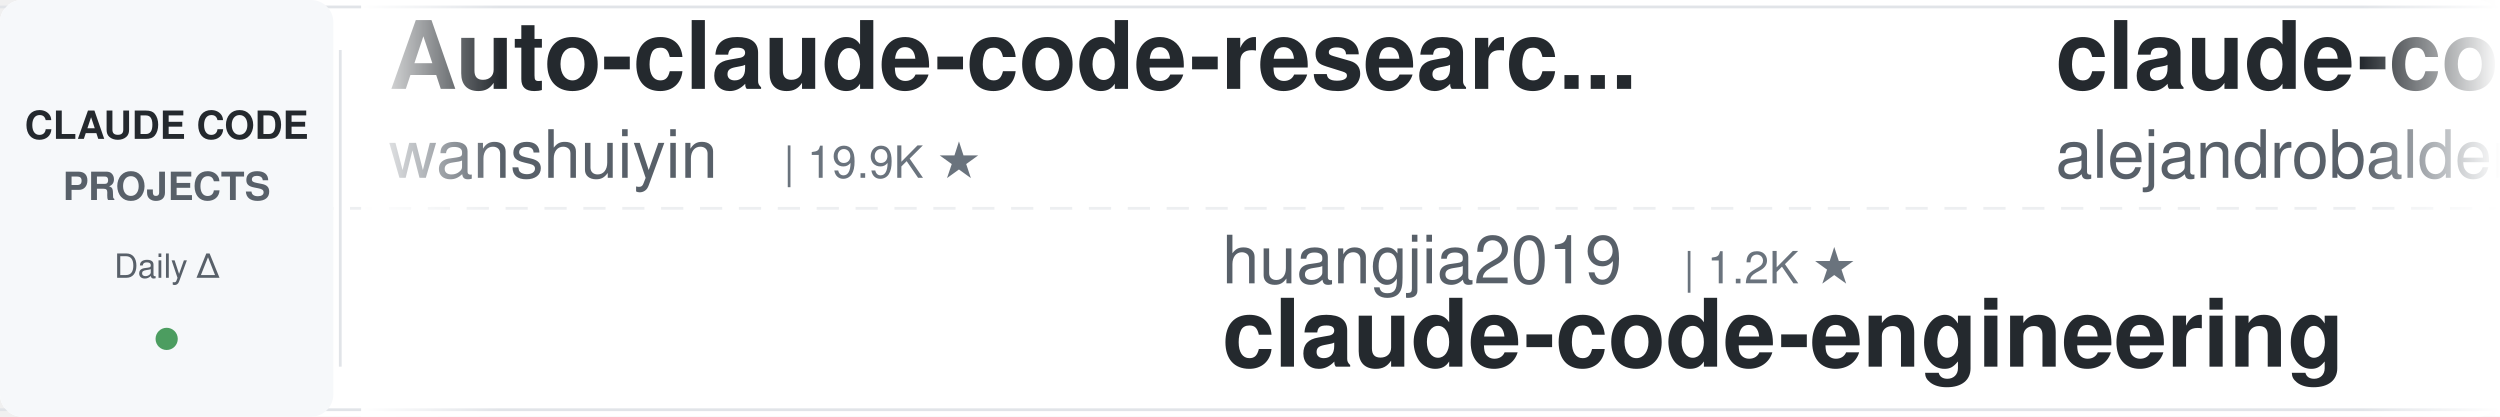
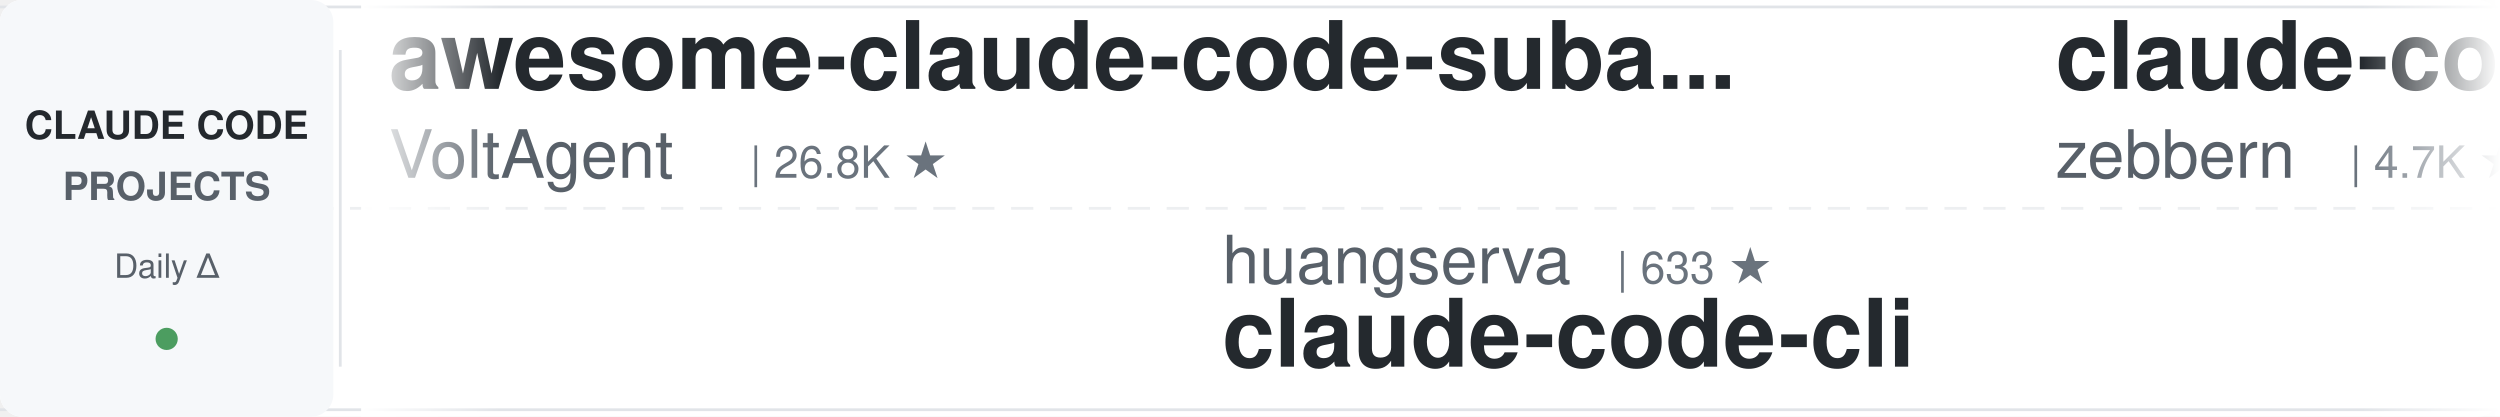
<svg xmlns="http://www.w3.org/2000/svg" width="900" height="150">
  <defs>
    <linearGradient id="leftFade" x1="0%" y1="0%" x2="100%" y2="0%">
      <stop offset="0%" style="stop-color:#ffffff;stop-opacity:1" />
      <stop offset="100%" style="stop-color:#ffffff;stop-opacity:0" />
    </linearGradient>
    <linearGradient id="rightFade" x1="0%" y1="0%" x2="100%" y2="0%">
      <stop offset="0%" style="stop-color:#ffffff;stop-opacity:0" />
      <stop offset="100%" style="stop-color:#ffffff;stop-opacity:1" />
    </linearGradient>
  </defs>
  <rect width="900" height="150" fill="#ffffff" rx="8" />
  <rect x="0" y="2" width="900" height="1" fill="#e1e4e8" />
  <rect x="0" y="147" width="900" height="1" fill="#e1e4e8" />
  <line x1="0" y1="75" x2="900" y2="75" stroke="#e1e4e8" stroke-width="1" stroke-dasharray="8 6" opacity="0.6" />
  <rect x="0" y="0" width="120" height="150" fill="#f6f8fa" rx="8" />
  <text x="60" y="50" font-family="-apple-system, BlinkMacSystemFont, 'Segoe UI', Helvetica, Arial, sans-serif" font-size="14" font-weight="600" fill="#24292e" text-anchor="middle">CLAUDE CODE</text>
  <text x="60" y="72" font-family="-apple-system, BlinkMacSystemFont, 'Segoe UI', Helvetica, Arial, sans-serif" font-size="14" font-weight="600" fill="#586069" text-anchor="middle">PROJECTS</text>
  <text x="60" y="100" font-family="-apple-system, BlinkMacSystemFont, 'Segoe UI', Helvetica, Arial, sans-serif" font-size="12" font-weight="500" fill="#586069" text-anchor="middle">Daily Δ</text>
  <circle cx="60" cy="122" r="4" fill="#22863a" opacity="0.8" />
  <rect x="122" y="18" width="1" height="114" fill="#e1e4e8" />
  <clipPath id="tickerClip">
    <rect x="130" y="0" width="770" height="150" />
  </clipPath>
  <g clip-path="url(#tickerClip)">
    <g id="tickerItems">
      <animateTransform attributeName="transform" attributeType="XML" type="translate" from="0 0" to="-3000 0" dur="54s" repeatCount="indefinite" />
      <g transform="translate(0, 0)">
-         <text x="140" y="32" font-family="-apple-system, BlinkMacSystemFont, 'Segoe UI', Helvetica, Arial, sans-serif" font-size="34" font-weight="600" fill="#24292e">Auto-claude-code-researc...</text>
-         <text x="140" y="64" font-family="-apple-system, BlinkMacSystemFont, 'Segoe UI', Helvetica, Arial, sans-serif" font-size="24" font-weight="400" fill="#586069">wanshuiyin</text>
-         <text x="282" y="64" font-family="-apple-system, BlinkMacSystemFont, 'Segoe UI', Helvetica, Arial, sans-serif" font-size="16" font-weight="500" fill="#6a737d">| 19.9K ★</text>
+         <text x="140" y="32" font-family="-apple-system, BlinkMacSystemFont, 'Segoe UI', Helvetica, Arial, sans-serif" font-size="34" font-weight="600" fill="#24292e">awesome-claude-code-suba...</text>
+         <text x="140" y="64" font-family="-apple-system, BlinkMacSystemFont, 'Segoe UI', Helvetica, Arial, sans-serif" font-size="24" font-weight="400" fill="#586069">VoltAgent</text>
+         <text x="270" y="64" font-family="-apple-system, BlinkMacSystemFont, 'Segoe UI', Helvetica, Arial, sans-serif" font-size="16" font-weight="500" fill="#6a737d">| 26.8K ★</text>
      </g>
      <g transform="translate(300, 0)">
-         <text x="140" y="102" font-family="-apple-system, BlinkMacSystemFont, 'Segoe UI', Helvetica, Arial, sans-serif" font-size="24" font-weight="400" fill="#586069">huangjia2019</text>
-         <text x="306" y="102" font-family="-apple-system, BlinkMacSystemFont, 'Segoe UI', Helvetica, Arial, sans-serif" font-size="16" font-weight="500" fill="#6a737d">| 1.2K ★</text>
-         <text x="140" y="132" font-family="-apple-system, BlinkMacSystemFont, 'Segoe UI', Helvetica, Arial, sans-serif" font-size="34" font-weight="600" fill="#24292e">claude-code-engineering</text>
-       </g>
-       <g transform="translate(600, 0)">
-         <text x="140" y="32" font-family="-apple-system, BlinkMacSystemFont, 'Segoe UI', Helvetica, Arial, sans-serif" font-size="34" font-weight="600" fill="#24292e">claude-code-from-source</text>
-         <text x="140" y="64" font-family="-apple-system, BlinkMacSystemFont, 'Segoe UI', Helvetica, Arial, sans-serif" font-size="24" font-weight="400" fill="#586069">alejandrobalderas</text>
-         <text x="366" y="64" font-family="-apple-system, BlinkMacSystemFont, 'Segoe UI', Helvetica, Arial, sans-serif" font-size="16" font-weight="500" fill="#6a737d">| 3.0K ★</text>
-       </g>
-       <g transform="translate(900, 0)">
        <text x="140" y="102" font-family="-apple-system, BlinkMacSystemFont, 'Segoe UI', Helvetica, Arial, sans-serif" font-size="24" font-weight="400" fill="#586069">huangserva</text>
        <text x="282" y="102" font-family="-apple-system, BlinkMacSystemFont, 'Segoe UI', Helvetica, Arial, sans-serif" font-size="16" font-weight="500" fill="#6a737d">| 633 ★</text>
        <text x="140" y="132" font-family="-apple-system, BlinkMacSystemFont, 'Segoe UI', Helvetica, Arial, sans-serif" font-size="34" font-weight="600" fill="#24292e">claude-code-cli</text>
      </g>
+       <g transform="translate(600, 0)">
+         <text x="140" y="32" font-family="-apple-system, BlinkMacSystemFont, 'Segoe UI', Helvetica, Arial, sans-serif" font-size="34" font-weight="600" fill="#24292e">claude-code-guide</text>
+         <text x="140" y="64" font-family="-apple-system, BlinkMacSystemFont, 'Segoe UI', Helvetica, Arial, sans-serif" font-size="24" font-weight="400" fill="#586069">zebbern</text>
+         <text x="246" y="64" font-family="-apple-system, BlinkMacSystemFont, 'Segoe UI', Helvetica, Arial, sans-serif" font-size="16" font-weight="500" fill="#6a737d">| 4.7K ★</text>
+       </g>
+       <g transform="translate(900, 0)">
+         <text x="140" y="102" font-family="-apple-system, BlinkMacSystemFont, 'Segoe UI', Helvetica, Arial, sans-serif" font-size="24" font-weight="400" fill="#586069">Donchitos</text>
+         <text x="270" y="102" font-family="-apple-system, BlinkMacSystemFont, 'Segoe UI', Helvetica, Arial, sans-serif" font-size="16" font-weight="500" fill="#6a737d">| 40.9K ★</text>
+         <text x="140" y="132" font-family="-apple-system, BlinkMacSystemFont, 'Segoe UI', Helvetica, Arial, sans-serif" font-size="34" font-weight="600" fill="#24292e">Claude-Code-Game-Studios</text>
+       </g>
      <g transform="translate(1200, 0)">
-         <text x="140" y="32" font-family="-apple-system, BlinkMacSystemFont, 'Segoe UI', Helvetica, Arial, sans-serif" font-size="34" font-weight="600" fill="#24292e">Claude-Code-Game-Studios</text>
-         <text x="140" y="64" font-family="-apple-system, BlinkMacSystemFont, 'Segoe UI', Helvetica, Arial, sans-serif" font-size="24" font-weight="400" fill="#586069">Donchitos</text>
-         <text x="270" y="64" font-family="-apple-system, BlinkMacSystemFont, 'Segoe UI', Helvetica, Arial, sans-serif" font-size="16" font-weight="500" fill="#6a737d">| 40.9K ★</text>
+         <text x="140" y="32" font-family="-apple-system, BlinkMacSystemFont, 'Segoe UI', Helvetica, Arial, sans-serif" font-size="34" font-weight="600" fill="#24292e">claude-code-engineering</text>
+         <text x="140" y="64" font-family="-apple-system, BlinkMacSystemFont, 'Segoe UI', Helvetica, Arial, sans-serif" font-size="24" font-weight="400" fill="#586069">huangjia2019</text>
+         <text x="306" y="64" font-family="-apple-system, BlinkMacSystemFont, 'Segoe UI', Helvetica, Arial, sans-serif" font-size="16" font-weight="500" fill="#6a737d">| 1.2K ★</text>
      </g>
      <g transform="translate(1500, 0)">
-         <text x="140" y="102" font-family="-apple-system, BlinkMacSystemFont, 'Segoe UI', Helvetica, Arial, sans-serif" font-size="24" font-weight="400" fill="#586069">anthropics</text>
-         <text x="282" y="102" font-family="-apple-system, BlinkMacSystemFont, 'Segoe UI', Helvetica, Arial, sans-serif" font-size="16" font-weight="500" fill="#6a737d">| 10.1K ★</text>
-         <text x="140" y="132" font-family="-apple-system, BlinkMacSystemFont, 'Segoe UI', Helvetica, Arial, sans-serif" font-size="34" font-weight="600" fill="#24292e">claude-code-action</text>
+         <text x="140" y="102" font-family="-apple-system, BlinkMacSystemFont, 'Segoe UI', Helvetica, Arial, sans-serif" font-size="24" font-weight="400" fill="#586069">affaan-m</text>
+         <text x="258" y="102" font-family="-apple-system, BlinkMacSystemFont, 'Segoe UI', Helvetica, Arial, sans-serif" font-size="16" font-weight="500" fill="#6a737d">| 310.7K ★</text>
+         <text x="140" y="132" font-family="-apple-system, BlinkMacSystemFont, 'Segoe UI', Helvetica, Arial, sans-serif" font-size="34" font-weight="600" fill="#24292e">ECC</text>
      </g>
      <g transform="translate(1800, 0)">
-         <text x="140" y="32" font-family="-apple-system, BlinkMacSystemFont, 'Segoe UI', Helvetica, Arial, sans-serif" font-size="34" font-weight="600" fill="#24292e">claude-code-rev</text>
-         <text x="140" y="64" font-family="-apple-system, BlinkMacSystemFont, 'Segoe UI', Helvetica, Arial, sans-serif" font-size="24" font-weight="400" fill="#586069">oboard</text>
-         <text x="234" y="64" font-family="-apple-system, BlinkMacSystemFont, 'Segoe UI', Helvetica, Arial, sans-serif" font-size="16" font-weight="500" fill="#6a737d">| 3.3K ★</text>
+         <text x="140" y="32" font-family="-apple-system, BlinkMacSystemFont, 'Segoe UI', Helvetica, Arial, sans-serif" font-size="34" font-weight="600" fill="#24292e">Open-ClaudeCode</text>
+         <text x="140" y="64" font-family="-apple-system, BlinkMacSystemFont, 'Segoe UI', Helvetica, Arial, sans-serif" font-size="24" font-weight="400" fill="#586069">LING71671</text>
+         <text x="270" y="64" font-family="-apple-system, BlinkMacSystemFont, 'Segoe UI', Helvetica, Arial, sans-serif" font-size="16" font-weight="500" fill="#6a737d">| 996 ★</text>
      </g>
      <g transform="translate(2100, 0)">
-         <text x="140" y="102" font-family="-apple-system, BlinkMacSystemFont, 'Segoe UI', Helvetica, Arial, sans-serif" font-size="24" font-weight="400" fill="#586069">Cranot</text>
-         <text x="234" y="102" font-family="-apple-system, BlinkMacSystemFont, 'Segoe UI', Helvetica, Arial, sans-serif" font-size="16" font-weight="500" fill="#6a737d">| 2.9K ★</text>
-         <text x="140" y="132" font-family="-apple-system, BlinkMacSystemFont, 'Segoe UI', Helvetica, Arial, sans-serif" font-size="34" font-weight="600" fill="#24292e">claude-code-guide</text>
+         <text x="140" y="102" font-family="-apple-system, BlinkMacSystemFont, 'Segoe UI', Helvetica, Arial, sans-serif" font-size="24" font-weight="400" fill="#586069">daymade</text>
+         <text x="246" y="102" font-family="-apple-system, BlinkMacSystemFont, 'Segoe UI', Helvetica, Arial, sans-serif" font-size="16" font-weight="500" fill="#6a737d">| 1.5K ★</text>
+         <text x="140" y="132" font-family="-apple-system, BlinkMacSystemFont, 'Segoe UI', Helvetica, Arial, sans-serif" font-size="34" font-weight="600" fill="#24292e">claude-code-skills</text>
      </g>
      <g transform="translate(2400, 0)">
-         <text x="140" y="32" font-family="-apple-system, BlinkMacSystemFont, 'Segoe UI', Helvetica, Arial, sans-serif" font-size="34" font-weight="600" fill="#24292e">claude-code-source</text>
-         <text x="140" y="64" font-family="-apple-system, BlinkMacSystemFont, 'Segoe UI', Helvetica, Arial, sans-serif" font-size="24" font-weight="400" fill="#586069">JrCx7scC</text>
-         <text x="258" y="64" font-family="-apple-system, BlinkMacSystemFont, 'Segoe UI', Helvetica, Arial, sans-serif" font-size="16" font-weight="500" fill="#6a737d">| 377 ★</text>
+         <text x="140" y="32" font-family="-apple-system, BlinkMacSystemFont, 'Segoe UI', Helvetica, Arial, sans-serif" font-size="34" font-weight="600" fill="#24292e">system_prompts_leaks</text>
+         <text x="140" y="64" font-family="-apple-system, BlinkMacSystemFont, 'Segoe UI', Helvetica, Arial, sans-serif" font-size="24" font-weight="400" fill="#586069">asgeirtj</text>
+         <text x="258" y="64" font-family="-apple-system, BlinkMacSystemFont, 'Segoe UI', Helvetica, Arial, sans-serif" font-size="16" font-weight="500" fill="#6a737d">| 72.7K ★</text>
      </g>
      <g transform="translate(2700, 0)">
-         <text x="140" y="102" font-family="-apple-system, BlinkMacSystemFont, 'Segoe UI', Helvetica, Arial, sans-serif" font-size="24" font-weight="400" fill="#586069">digitalsamba</text>
-         <text x="306" y="102" font-family="-apple-system, BlinkMacSystemFont, 'Segoe UI', Helvetica, Arial, sans-serif" font-size="16" font-weight="500" fill="#6a737d">| 2.8K ★</text>
-         <text x="140" y="132" font-family="-apple-system, BlinkMacSystemFont, 'Segoe UI', Helvetica, Arial, sans-serif" font-size="34" font-weight="600" fill="#24292e">claude-code-video-toolki...</text>
+         <text x="140" y="102" font-family="-apple-system, BlinkMacSystemFont, 'Segoe UI', Helvetica, Arial, sans-serif" font-size="24" font-weight="400" fill="#586069">https-deeplearning-ai</text>
+         <text x="414" y="102" font-family="-apple-system, BlinkMacSystemFont, 'Segoe UI', Helvetica, Arial, sans-serif" font-size="16" font-weight="500" fill="#6a737d">| 567 ★</text>
+         <text x="140" y="132" font-family="-apple-system, BlinkMacSystemFont, 'Segoe UI', Helvetica, Arial, sans-serif" font-size="34" font-weight="600" fill="#24292e">sc-claude-code-files</text>
      </g>
      <g transform="translate(3000, 0)">
-         <text x="140" y="32" font-family="-apple-system, BlinkMacSystemFont, 'Segoe UI', Helvetica, Arial, sans-serif" font-size="34" font-weight="600" fill="#24292e">Auto-claude-code-researc...</text>
-         <text x="140" y="64" font-family="-apple-system, BlinkMacSystemFont, 'Segoe UI', Helvetica, Arial, sans-serif" font-size="24" font-weight="400" fill="#586069">wanshuiyin</text>
-         <text x="282" y="64" font-family="-apple-system, BlinkMacSystemFont, 'Segoe UI', Helvetica, Arial, sans-serif" font-size="16" font-weight="500" fill="#6a737d">| 19.9K ★</text>
+         <text x="140" y="32" font-family="-apple-system, BlinkMacSystemFont, 'Segoe UI', Helvetica, Arial, sans-serif" font-size="34" font-weight="600" fill="#24292e">awesome-claude-code-suba...</text>
+         <text x="140" y="64" font-family="-apple-system, BlinkMacSystemFont, 'Segoe UI', Helvetica, Arial, sans-serif" font-size="24" font-weight="400" fill="#586069">VoltAgent</text>
+         <text x="270" y="64" font-family="-apple-system, BlinkMacSystemFont, 'Segoe UI', Helvetica, Arial, sans-serif" font-size="16" font-weight="500" fill="#6a737d">| 26.8K ★</text>
      </g>
      <g transform="translate(3300, 0)">
-         <text x="140" y="102" font-family="-apple-system, BlinkMacSystemFont, 'Segoe UI', Helvetica, Arial, sans-serif" font-size="24" font-weight="400" fill="#586069">huangjia2019</text>
-         <text x="306" y="102" font-family="-apple-system, BlinkMacSystemFont, 'Segoe UI', Helvetica, Arial, sans-serif" font-size="16" font-weight="500" fill="#6a737d">| 1.2K ★</text>
-         <text x="140" y="132" font-family="-apple-system, BlinkMacSystemFont, 'Segoe UI', Helvetica, Arial, sans-serif" font-size="34" font-weight="600" fill="#24292e">claude-code-engineering</text>
-       </g>
-       <g transform="translate(3600, 0)">
-         <text x="140" y="32" font-family="-apple-system, BlinkMacSystemFont, 'Segoe UI', Helvetica, Arial, sans-serif" font-size="34" font-weight="600" fill="#24292e">claude-code-from-source</text>
-         <text x="140" y="64" font-family="-apple-system, BlinkMacSystemFont, 'Segoe UI', Helvetica, Arial, sans-serif" font-size="24" font-weight="400" fill="#586069">alejandrobalderas</text>
-         <text x="366" y="64" font-family="-apple-system, BlinkMacSystemFont, 'Segoe UI', Helvetica, Arial, sans-serif" font-size="16" font-weight="500" fill="#6a737d">| 3.0K ★</text>
-       </g>
-       <g transform="translate(3900, 0)">
        <text x="140" y="102" font-family="-apple-system, BlinkMacSystemFont, 'Segoe UI', Helvetica, Arial, sans-serif" font-size="24" font-weight="400" fill="#586069">huangserva</text>
        <text x="282" y="102" font-family="-apple-system, BlinkMacSystemFont, 'Segoe UI', Helvetica, Arial, sans-serif" font-size="16" font-weight="500" fill="#6a737d">| 633 ★</text>
        <text x="140" y="132" font-family="-apple-system, BlinkMacSystemFont, 'Segoe UI', Helvetica, Arial, sans-serif" font-size="34" font-weight="600" fill="#24292e">claude-code-cli</text>
+       </g>
+       <g transform="translate(3600, 0)">
+         <text x="140" y="32" font-family="-apple-system, BlinkMacSystemFont, 'Segoe UI', Helvetica, Arial, sans-serif" font-size="34" font-weight="600" fill="#24292e">claude-code-guide</text>
+         <text x="140" y="64" font-family="-apple-system, BlinkMacSystemFont, 'Segoe UI', Helvetica, Arial, sans-serif" font-size="24" font-weight="400" fill="#586069">zebbern</text>
+         <text x="246" y="64" font-family="-apple-system, BlinkMacSystemFont, 'Segoe UI', Helvetica, Arial, sans-serif" font-size="16" font-weight="500" fill="#6a737d">| 4.7K ★</text>
+       </g>
+       <g transform="translate(3900, 0)">
+         <text x="140" y="102" font-family="-apple-system, BlinkMacSystemFont, 'Segoe UI', Helvetica, Arial, sans-serif" font-size="24" font-weight="400" fill="#586069">Donchitos</text>
+         <text x="270" y="102" font-family="-apple-system, BlinkMacSystemFont, 'Segoe UI', Helvetica, Arial, sans-serif" font-size="16" font-weight="500" fill="#6a737d">| 40.9K ★</text>
+         <text x="140" y="132" font-family="-apple-system, BlinkMacSystemFont, 'Segoe UI', Helvetica, Arial, sans-serif" font-size="34" font-weight="600" fill="#24292e">Claude-Code-Game-Studios</text>
      </g>
    </g>
  </g>
  <rect x="130" y="0" width="50" height="150" fill="url(#leftFade)" />
  <rect x="850" y="0" width="50" height="150" fill="url(#rightFade)" />
</svg>
